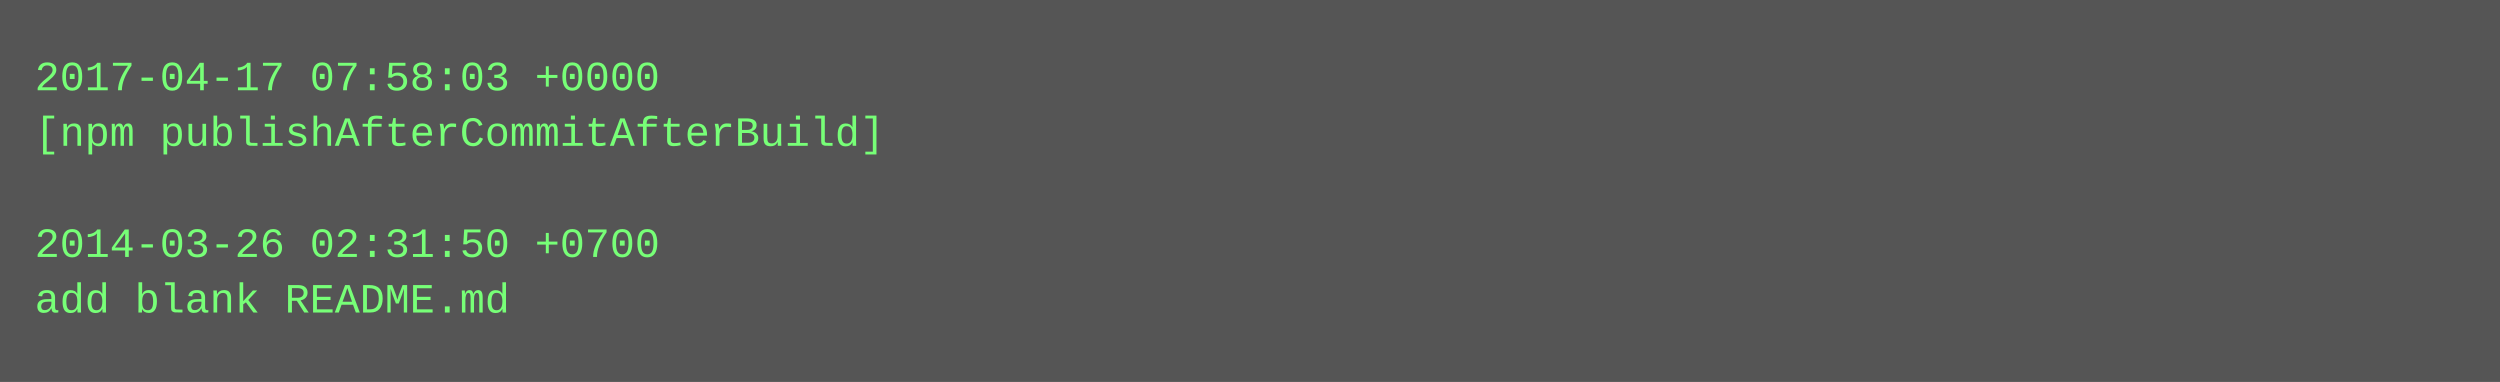
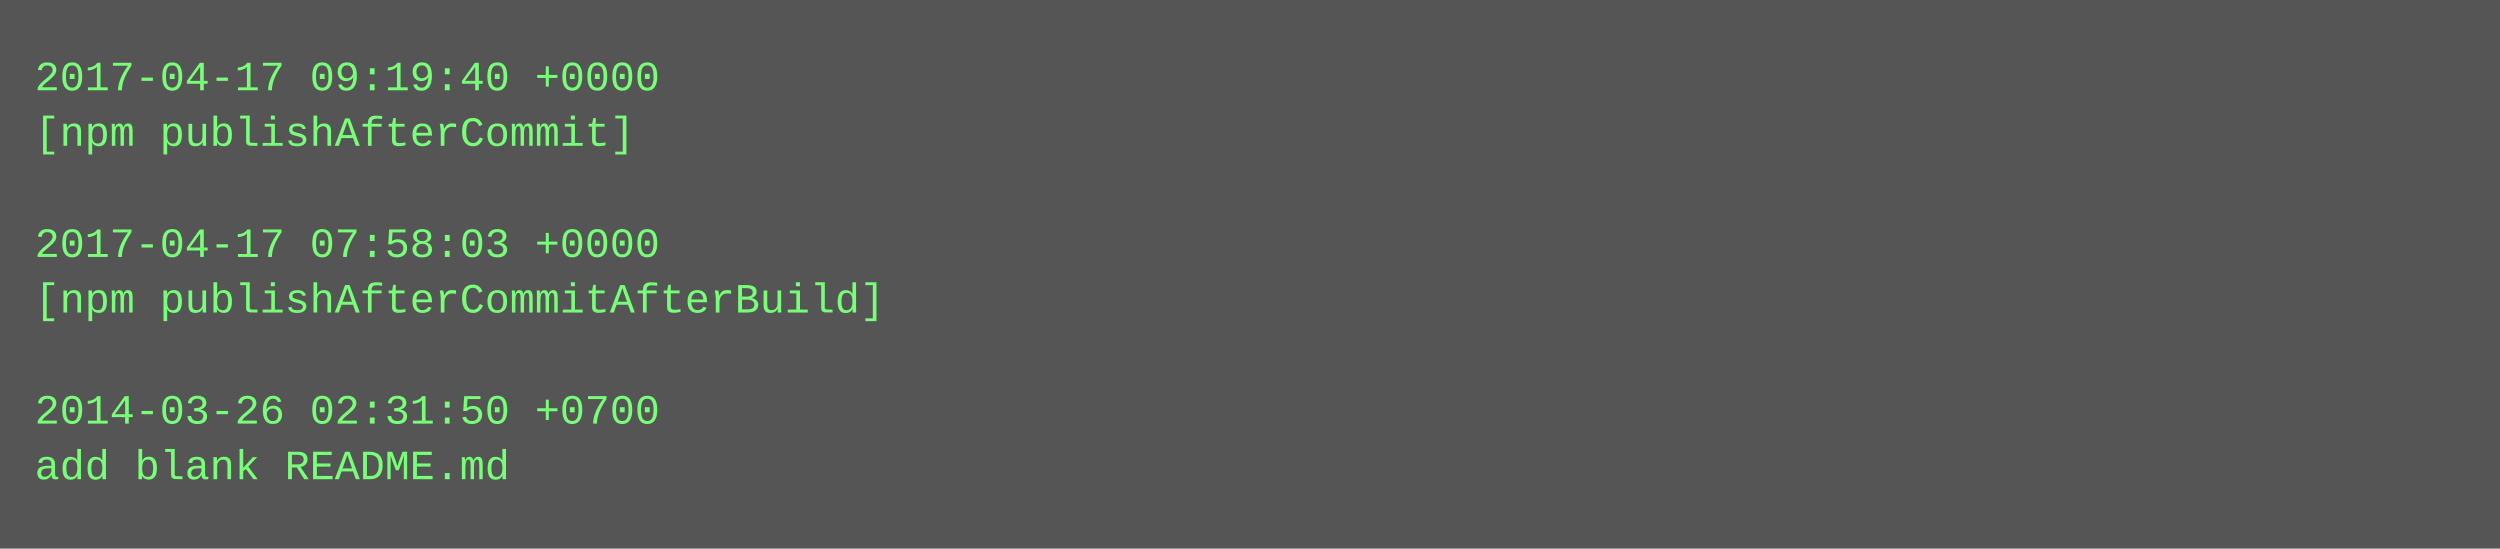
- <svg xmlns="http://www.w3.org/2000/svg" height="110" width="720">
-   <rect height="110" fill="#555" width="720" />
+ <svg xmlns="http://www.w3.org/2000/svg" height="158" width="720">
+   <rect height="158" fill="#555" width="720" />
  <text fill="#7f7" font-family="Courier New" font-size="12" xml:space="preserve">
-     <tspan x="10" y="26">2017-04-17 07:58:03 +0000</tspan>
-     <tspan x="10" y="42">[npm publishAfterCommitAfterBuild]</tspan>
+     <tspan x="10" y="26">2017-04-17 09:19:40 +0000</tspan>
+     <tspan x="10" y="42">[npm publishAfterCommit]</tspan>
    <tspan x="10" y="58" />
-     <tspan x="10" y="74">2014-03-26 02:31:50 +0700</tspan>
-     <tspan x="10" y="90">add blank README.md</tspan>
+     <tspan x="10" y="74">2017-04-17 07:58:03 +0000</tspan>
+     <tspan x="10" y="90">[npm publishAfterCommitAfterBuild]</tspan>
+     <tspan x="10" y="106" />
+     <tspan x="10" y="122">2014-03-26 02:31:50 +0700</tspan>
+     <tspan x="10" y="138">add blank README.md</tspan>
  </text>
</svg>
